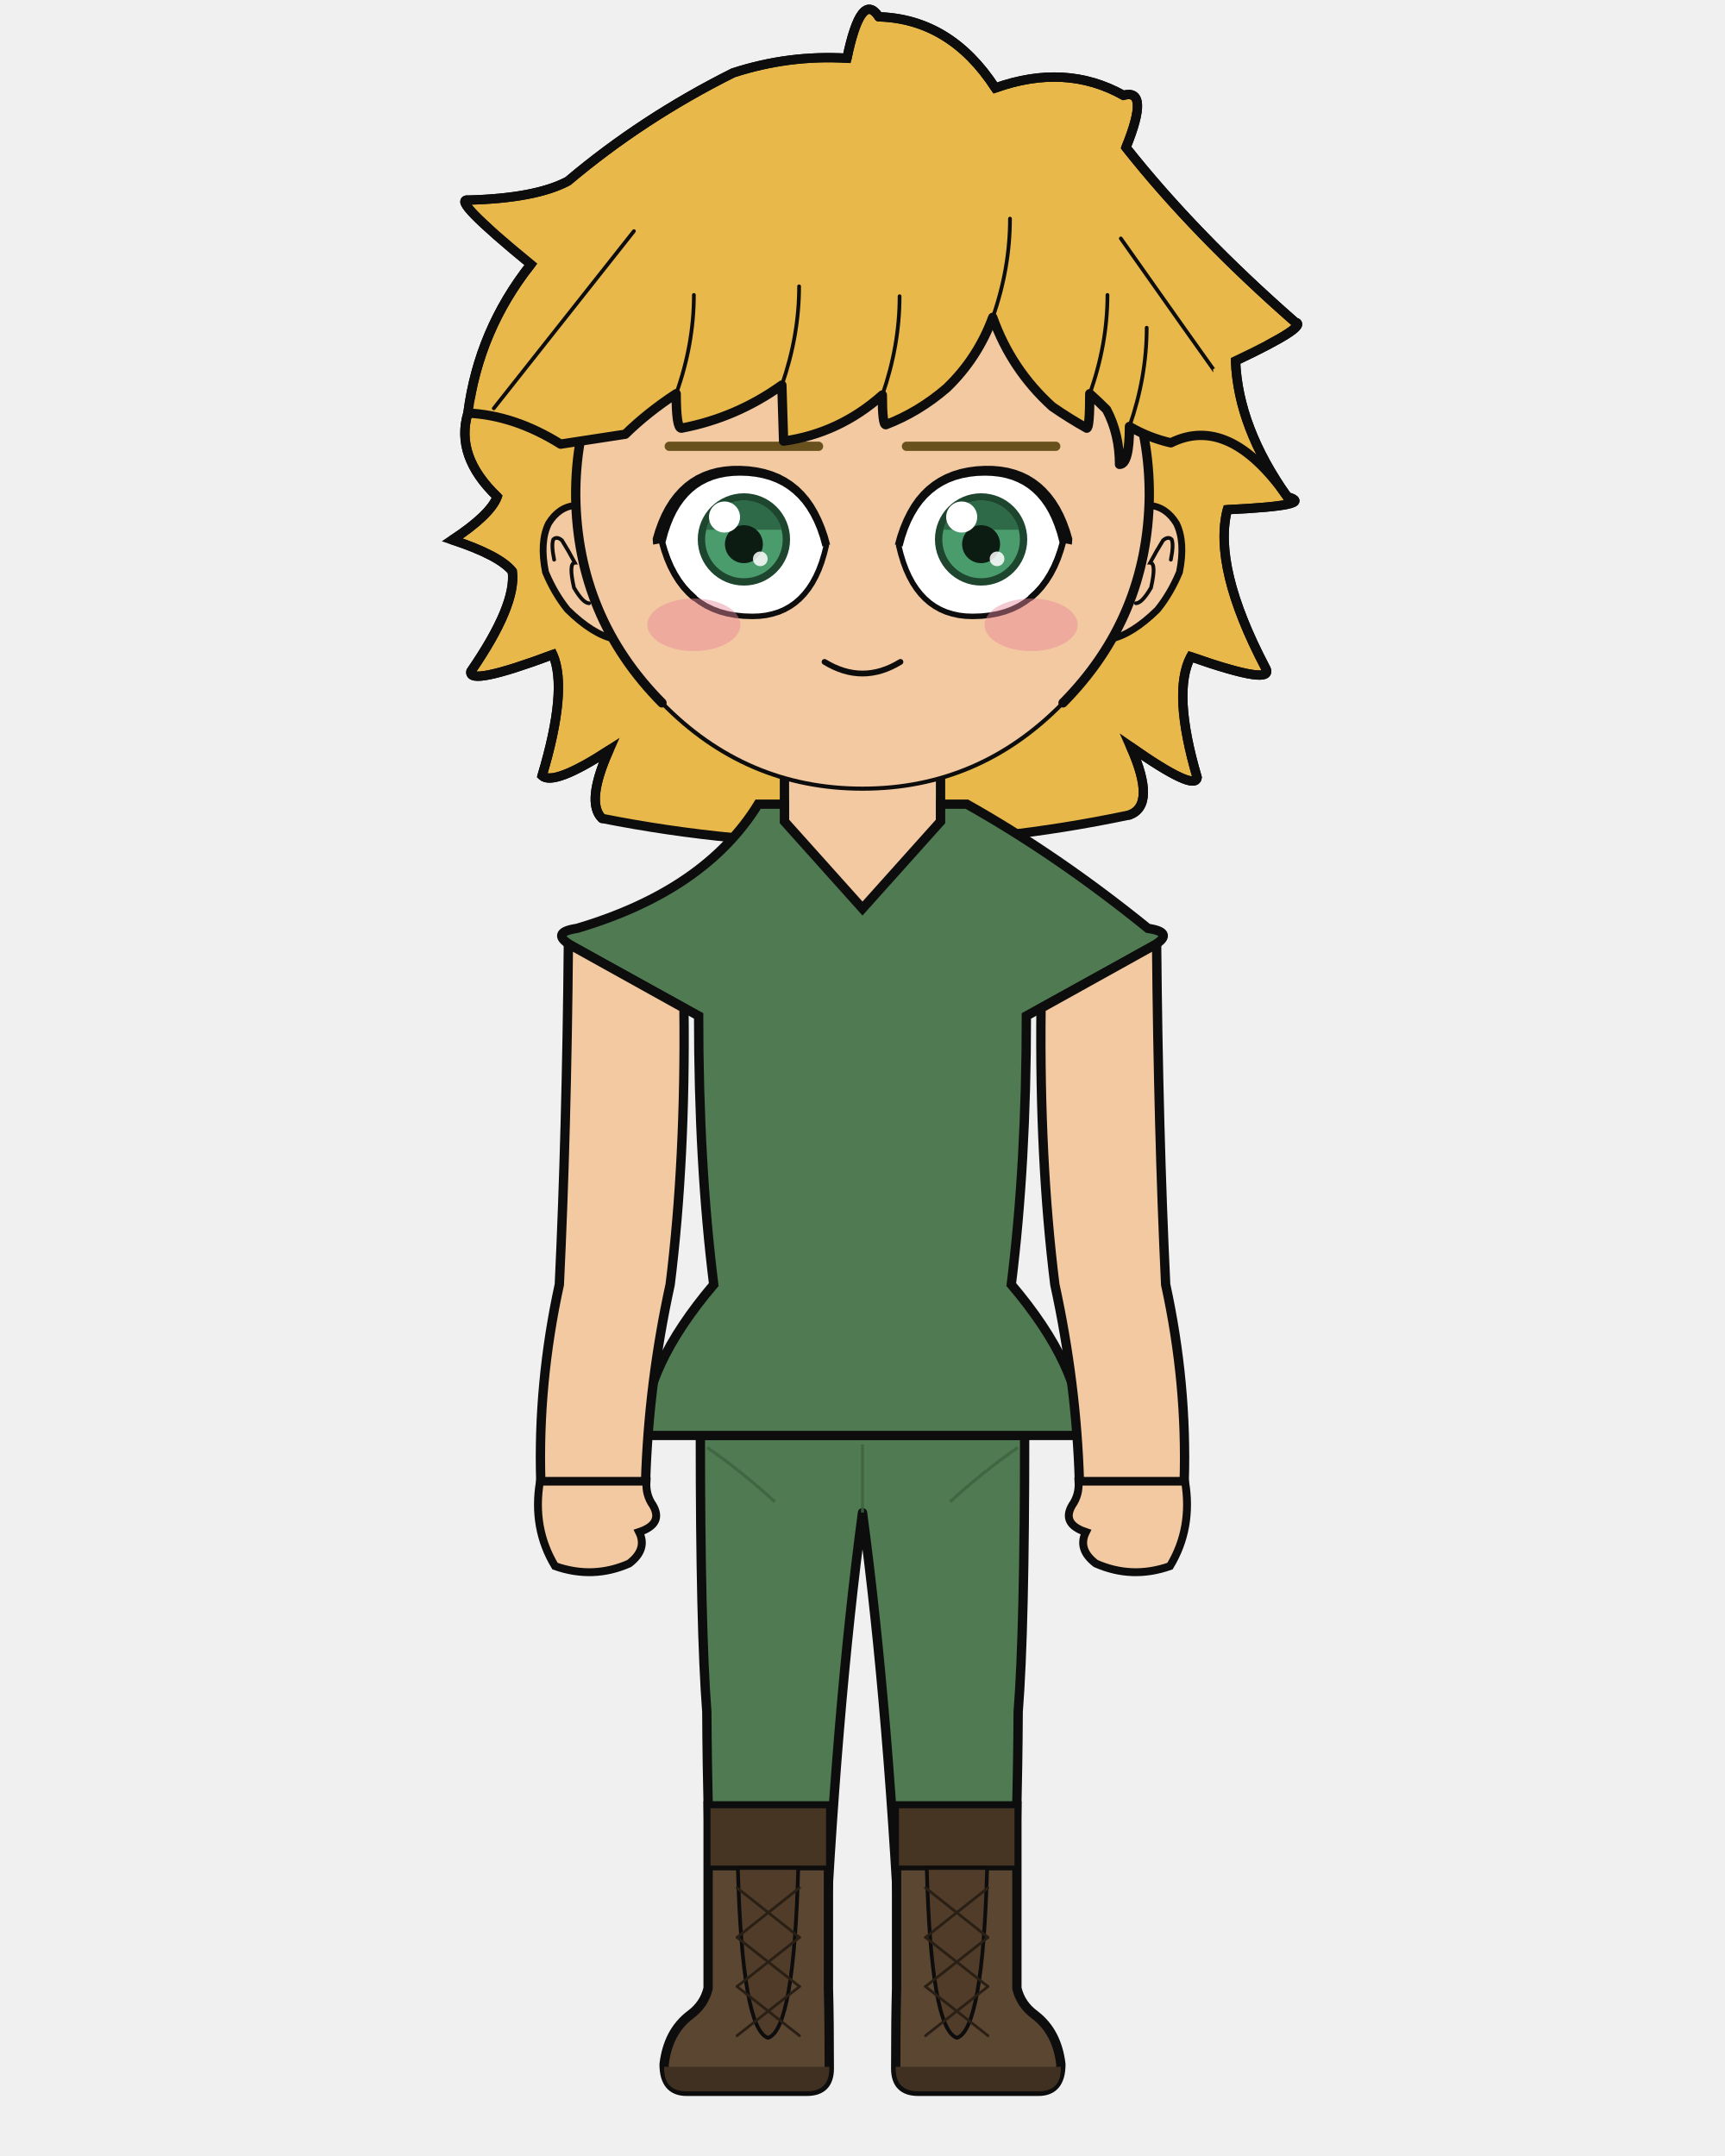
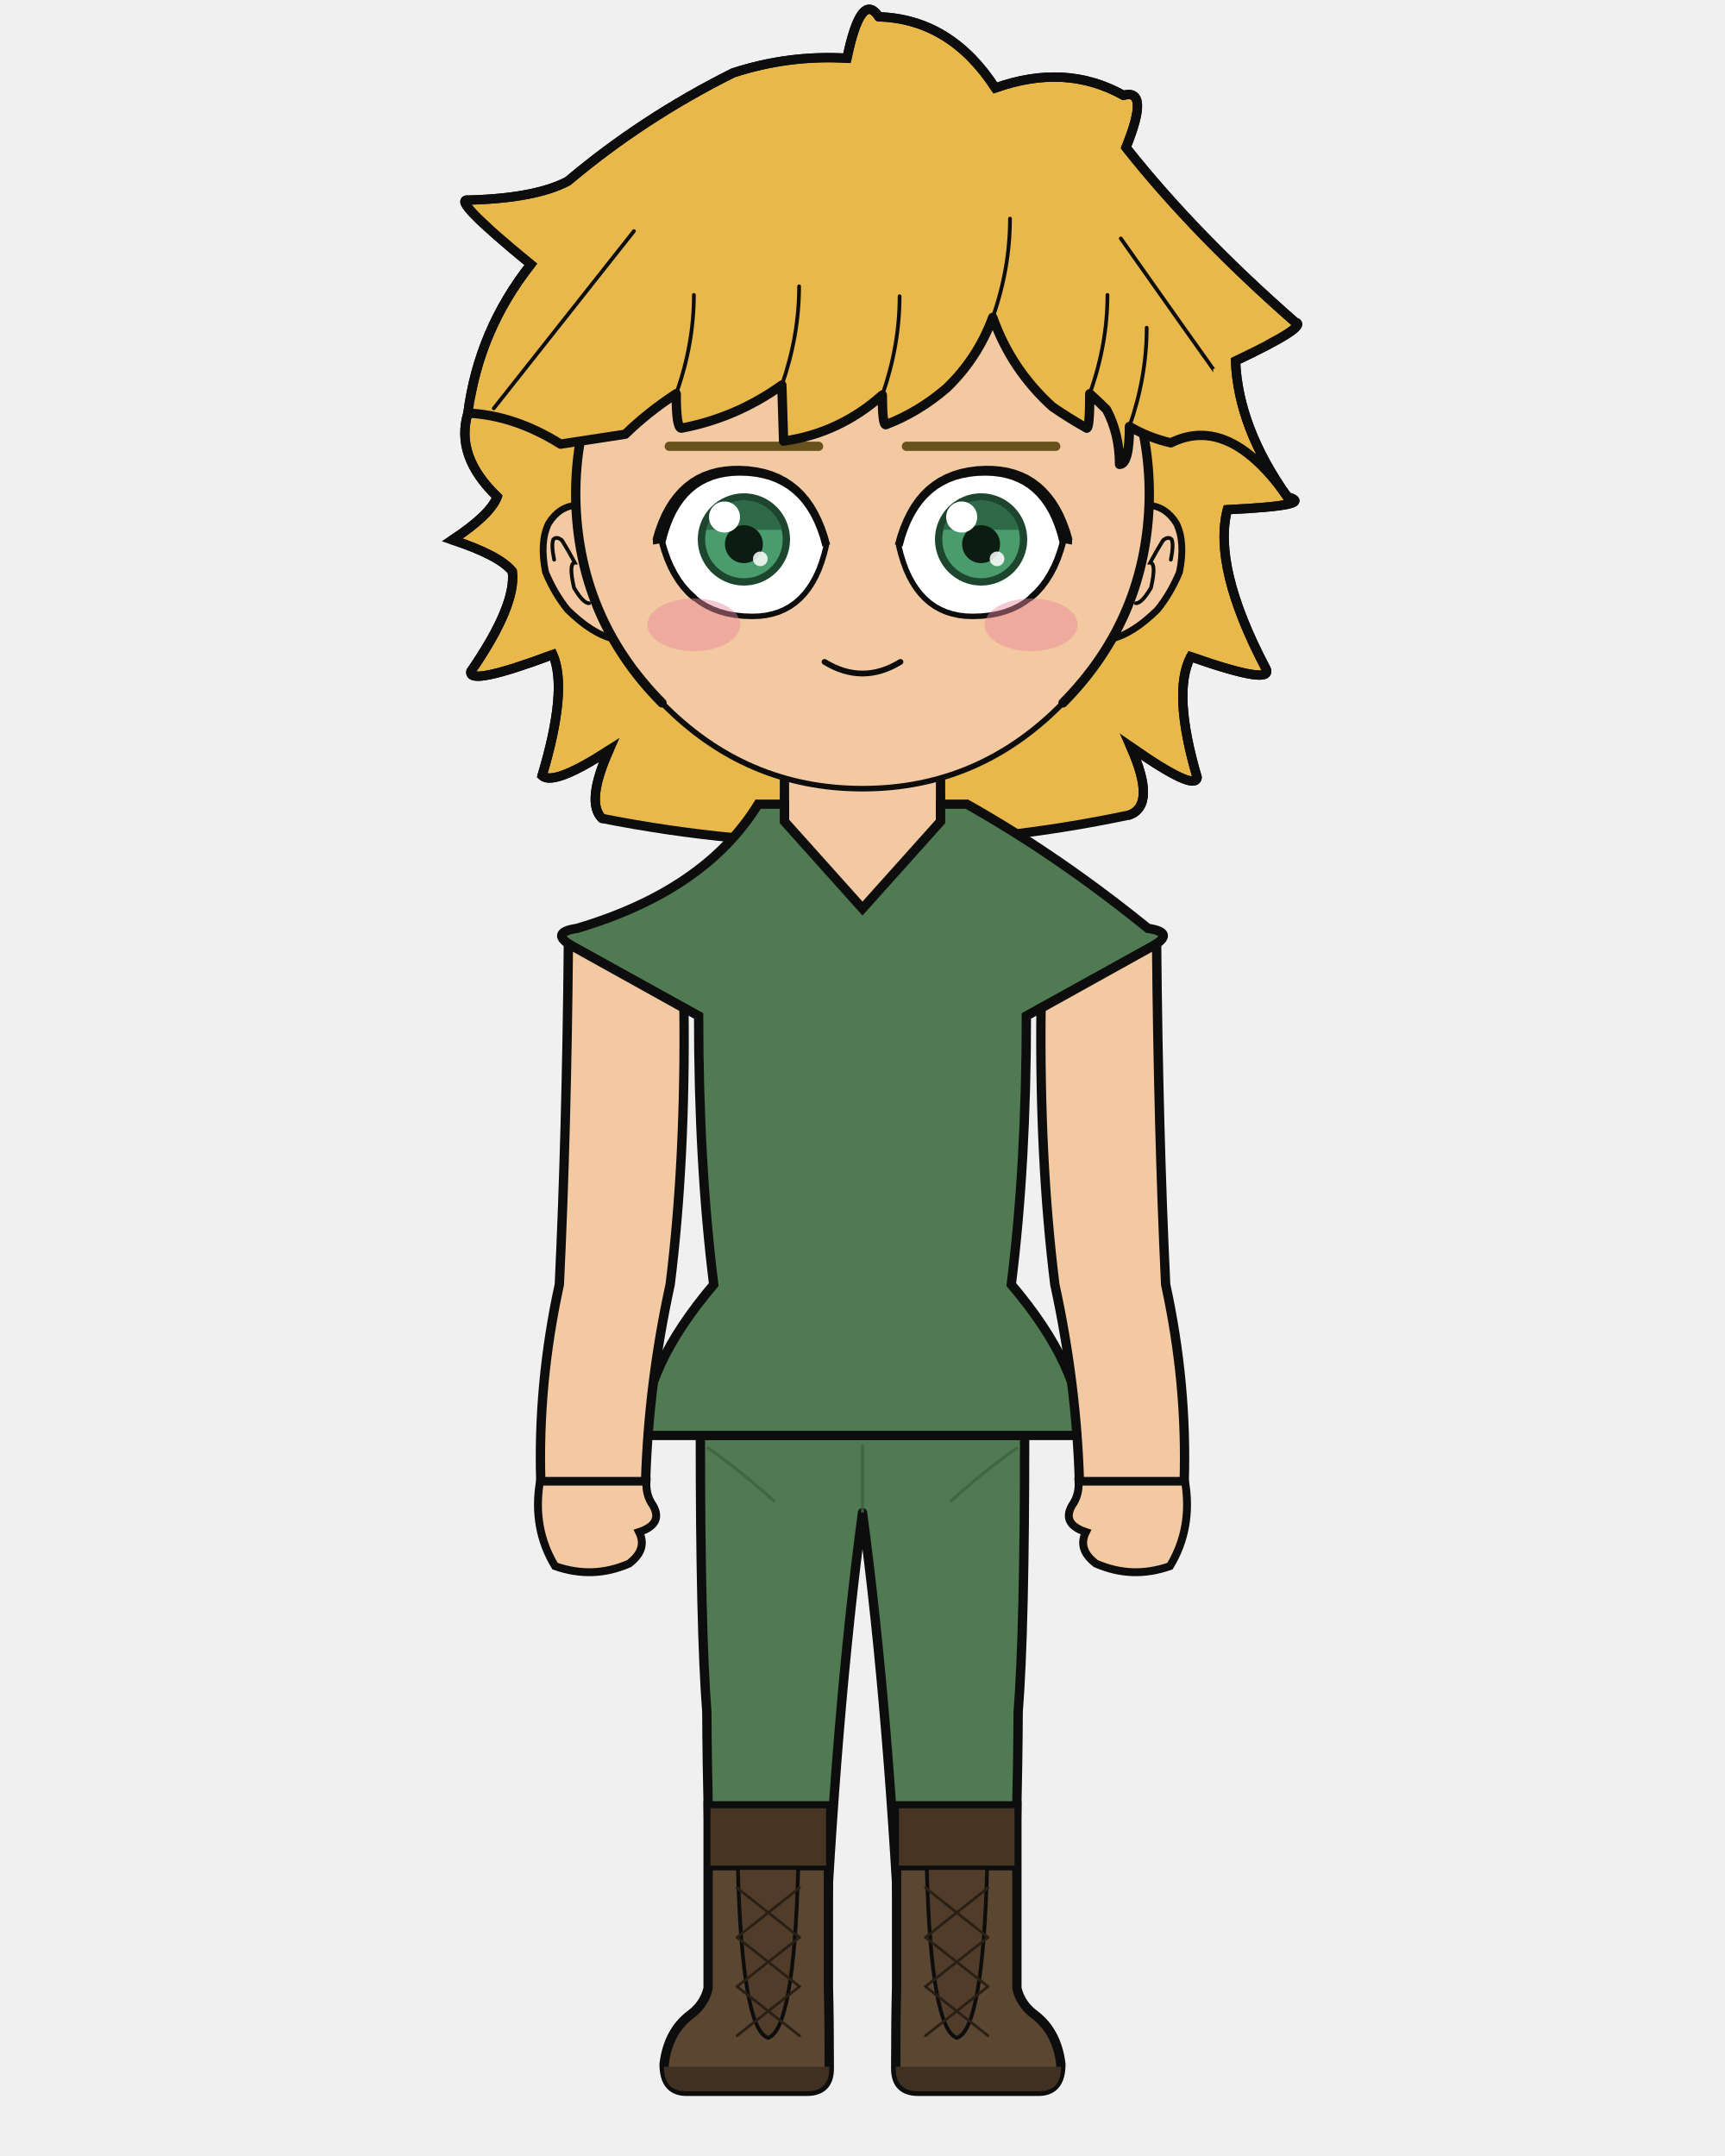
<svg xmlns="http://www.w3.org/2000/svg" width="400" height="500" viewBox="0 0 400 500">
  <defs>
    <clipPath id="hair-front">
      <path d="M 108.5 95.8 Q 119.3 96.3 130.0 103.0 Q 137.8 101.8 145.0 100.7 Q 150.1 95.7 156.8 91.3 Q 156.8 99.3 158.0 99.3 Q 170.7 96.9 181.3 89.3 Q 181.5 95.8 181.7 102.3 Q 194.6 100.5 204.6 91.6 Q 204.6 98.5 205.4 98.5 Q 213.0 95.6 219.5 90.0 Q 226.7 83.1 230.2 73.6 Q 234.5 85.7 244.0 94.3 Q 247.9 97.0 252.0 99.3 Q 252.7 99.3 252.7 91.3 Q 254.7 93.1 256.6 95.0 Q 259.6 100.7 259.6 107.7 Q 261.9 107.7 261.9 98.9 Q 266.3 101.5 271.5 102.7 Q 285.0 96.0 298.5 115.2 Q 281.9 100.1 281.3 85.6 Q 297.5 77.9 294.2 77.1 Q 272.4 58.0 257.4 39.1 Q 262.7 26.1 256.8 27.7 Q 244.3 20.7 228.9 26.1 Q 219.1 11.0 203.6 10.6 Q 199.8 4.7 196.6 19.6 Q 183.9 18.8 171.8 22.8 Q 152.1 32.6 135.8 46.4 Q 128.8 50.2 114.0 50.5 Q 110.0 50.0 127.7 64.6 Q 116.4 78.9 108.5 95.8 Z" />
    </clipPath>
  </defs>
  <path d="M 139.6 189.8 Q 135.8 186.1 141.2 174.0 Q 128.4 182.3 125.7 179.9 Q 131.7 159.9 128.2 151.8 Q 108.4 159.2 109.2 155.7 Q 119.8 140.3 118.8 132.5 Q 115.8 128.8 104.9 125.2 Q 113.7 119.4 115.3 115.2 Q 105.5 105.8 108.5 95.8 Q 111.0 76.6 123.1 61.3 Q 104.3 45.9 108.6 46.4 Q 124.2 46.0 131.7 42.0 Q 149.0 27.4 170.0 16.9 Q 182.9 12.7 196.4 13.5 Q 199.7 -2.3 203.8 3.9 Q 220.4 4.4 230.8 20.4 Q 247.1 14.6 260.5 22.1 Q 266.7 20.4 261.1 34.2 Q 277.0 54.3 300.3 74.7 Q 303.8 75.5 286.5 83.7 Q 287.1 99.1 298.5 115.2 Q 305.5 117.2 284.6 118.2 Q 281.2 131.5 293.4 154.8 Q 296.1 159.3 276.1 152.3 Q 271.8 160.6 277.6 180.3 Q 277.2 183.7 262.2 173.2 Q 268.2 186.7 261.9 189.0 Q 200.8 201.9 139.6 189.8 Z" fill="#e8b84b" />
  <path d="M 139.6 189.8 Q 135.8 186.1 141.2 174.0 Q 128.4 182.3 125.7 179.9 Q 131.7 159.9 128.2 151.8 Q 108.4 159.2 109.2 155.7 Q 119.8 140.3 118.8 132.5 Q 115.8 128.8 104.9 125.2 Q 113.7 119.4 115.3 115.2 Q 105.5 105.8 108.5 95.8 Q 111.0 76.6 123.1 61.3 Q 104.3 45.9 108.6 46.4 Q 124.2 46.0 131.7 42.0 Q 149.0 27.4 170.0 16.9 Q 182.9 12.7 196.4 13.5 Q 199.7 -2.3 203.8 3.9 Q 220.4 4.4 230.8 20.4 Q 247.1 14.6 260.5 22.1 Q 266.7 20.4 261.1 34.2 Q 277.0 54.3 300.3 74.7 Q 303.8 75.5 286.5 83.7 Q 287.1 99.1 298.5 115.2 Q 305.5 117.2 284.6 118.2 Q 281.2 131.5 293.4 154.8 Q 296.1 159.3 276.1 152.3 Q 271.8 160.6 277.6 180.3 Q 277.2 183.7 262.2 173.2 Q 268.2 186.7 261.9 189.0 Q 200.8 201.9 139.6 189.8 Z" fill="none" stroke="#0d0d0d" stroke-width="2.16" stroke-linecap="round" stroke-linejoin="round" />
  <path d="M 181.9 199.2 Q 168.0 215.1 140.4 223.6 Q 136.1 224.9 136.1 229.2 Q 136.1 235.6 151.2 235.6 L 154.3 235.6 L 154.3 231.3 L 166.3 231.3 Q 166.3 269.9 169.8 297.9 Q 169.8 318.7 169.8 335.7 L 194.2 335.7 L 200.0 335.7 L 205.8 335.7 L 230.2 335.7 Q 230.2 318.7 230.2 297.9 Q 233.7 269.9 233.7 235.6 L 233.7 231.3 L 245.7 231.3 L 245.7 235.6 L 248.8 235.6 Q 263.9 235.6 263.9 229.2 Q 263.9 224.9 259.6 223.6 Q 239.6 206.9 218.1 199.2 Z" fill="#f2c9a1" stroke="#0d0d0d" stroke-width="2.16" />
  <rect x="181.9" y="172.5" width="36.3" height="38.0" rx="12.7" fill="#f2c9a1" />
  <line x1="181.9" y1="172.5" x2="181.9" y2="199.2" stroke="#0d0d0d" stroke-width="2.16" />
  <line x1="218.1" y1="172.5" x2="218.1" y2="199.2" stroke="#0d0d0d" stroke-width="2.16" />
  <path d="M 162.4 332.9 L 237.6 332.9 Q 237.6 377.8 236.1 397.0 Q 236.0 419.4 234.6 461.1 L 209.2 461.1 Q 206.2 397.0 200.0 350.8 Q 193.8 397.0 190.8 461.1 L 165.4 461.1 Q 164.0 419.4 163.9 397.0 Q 162.4 377.8 162.4 332.9 Z" fill="#4f7a52" stroke="#0d0d0d" stroke-width="2.16" stroke-linejoin="round" />
  <line x1="200.0" y1="335.0" x2="200.0" y2="350.8" stroke="#3c623f" stroke-width="0.71" opacity="0.8" />
  <path d="M 164.0 335.7 Q 171.8 341.1 179.7 348.3" fill="none" stroke="#3c623f" stroke-width="0.71" opacity="0.8" />
  <path d="M 236.0 335.7 Q 228.2 341.1 220.3 348.3" fill="none" stroke="#3c623f" stroke-width="0.71" opacity="0.8" />
  <path d="M 192.1 418.8 L 192.1 461.1 Q 192.3 468.3 192.3 479.7 Q 192.3 485.0 187.1 485.0 L 159.2 485.0 Q 154.0 485.0 154.0 478.7 Q 154.9 471.2 160.0 467.3 Q 163.3 464.9 164.2 461.1 L 164.2 418.8 Z" fill="#5b4632" stroke="#0d0d0d" stroke-width="2.16" />
  <path d="M 192.3 479.3 L 154.0 479.3 L 154.0 479.7 Q 154.0 485.0 159.2 485.0 L 187.1 485.0 Q 192.3 485.0 192.3 479.7 Z" fill="#403021" />
  <rect x="164.2" y="418.8" width="27.9" height="14.4" fill="#473524" stroke="#0d0d0d" stroke-width="1.11" />
  <path d="M 171.1 433.2 L 185.1 433.2 Q 184.1 470.7 178.1 472.6 Q 172.1 470.7 171.1 433.2 Z" fill="#503c29" stroke="#0d0d0d" stroke-width="0.87" />
  <line x1="185.4" y1="437.8" x2="170.9" y2="449.3" stroke="#291f15" stroke-width="0.63" stroke-linecap="round" />
  <line x1="170.9" y1="437.8" x2="185.4" y2="449.3" stroke="#291f15" stroke-width="0.63" stroke-linecap="round" />
  <line x1="185.4" y1="449.3" x2="170.9" y2="460.7" stroke="#291f15" stroke-width="0.63" stroke-linecap="round" />
  <line x1="170.9" y1="449.3" x2="185.4" y2="460.7" stroke="#291f15" stroke-width="0.63" stroke-linecap="round" />
  <line x1="185.4" y1="460.7" x2="170.9" y2="472.1" stroke="#291f15" stroke-width="0.63" stroke-linecap="round" />
  <line x1="170.9" y1="460.7" x2="185.4" y2="472.1" stroke="#291f15" stroke-width="0.63" stroke-linecap="round" />
  <path d="M 207.9 418.8 L 207.9 461.1 Q 207.7 468.3 207.7 479.7 Q 207.7 485.0 212.9 485.0 L 240.8 485.0 Q 246.0 485.0 246.0 478.7 Q 245.1 471.2 240.0 467.3 Q 236.7 464.9 235.8 461.1 L 235.8 418.8 Z" fill="#5b4632" stroke="#0d0d0d" stroke-width="2.16" />
  <path d="M 207.7 479.3 L 246.0 479.3 L 246.0 479.7 Q 246.0 485.0 240.8 485.0 L 212.9 485.0 Q 207.7 485.0 207.7 479.7 Z" fill="#403021" />
  <rect x="207.9" y="418.8" width="27.9" height="14.4" fill="#473524" stroke="#0d0d0d" stroke-width="1.11" />
  <path d="M 214.9 433.2 L 228.9 433.2 Q 227.9 470.7 221.9 472.6 Q 215.9 470.7 214.9 433.2 Z" fill="#503c29" stroke="#0d0d0d" stroke-width="0.87" />
  <line x1="229.1" y1="437.8" x2="214.6" y2="449.3" stroke="#291f15" stroke-width="0.63" stroke-linecap="round" />
  <line x1="214.6" y1="437.8" x2="229.1" y2="449.3" stroke="#291f15" stroke-width="0.63" stroke-linecap="round" />
  <line x1="229.1" y1="449.3" x2="214.6" y2="460.7" stroke="#291f15" stroke-width="0.63" stroke-linecap="round" />
  <line x1="214.6" y1="449.3" x2="229.1" y2="460.7" stroke="#291f15" stroke-width="0.63" stroke-linecap="round" />
  <line x1="229.1" y1="460.7" x2="214.6" y2="472.1" stroke="#291f15" stroke-width="0.63" stroke-linecap="round" />
  <line x1="214.6" y1="460.7" x2="229.1" y2="472.1" stroke="#291f15" stroke-width="0.63" stroke-linecap="round" />
  <path d="M 175.8 186.5 Q 163.5 206.5 133.8 215.3 Q 127.1 216.3 133.0 219.6 L 162.0 235.6 Q 162.0 269.9 165.5 297.9 Q 149.2 317.1 149.2 332.9 L 250.8 332.9 Q 250.8 317.1 234.5 297.9 Q 238.0 269.9 238.0 235.6 L 267.0 219.6 Q 272.9 216.3 266.2 215.3 Q 245.2 198.3 224.2 186.5 L 218.1 186.5 L 218.1 190.5 L 200.0 210.7 L 181.9 190.5 L 181.9 186.5 Z" fill="#4f7a52" stroke="#0d0d0d" stroke-width="2.16" />
  <path d="M 158.6 233.8 L 131.8 218.9 Q 131.4 262.4 129.7 297.9 Q 124.7 320.8 125.4 343.6 L 149.7 343.6 Q 150.4 320.8 155.4 297.9 Q 159.0 269.0 158.6 233.8 Z" fill="#f2c9a1" stroke="#0d0d0d" stroke-width="2.16" />
  <path d="M 125.2 343.6 Q 123.4 354.4 128.7 363.2 Q 137.5 366.3 145.9 362.6 Q 150.2 359.3 148.2 355.3 Q 153.9 353.4 151.4 349.1 Q 149.7 346.7 149.9 343.6 Z" fill="#f2c9a1" stroke="#0d0d0d" stroke-width="1.83" />
  <path d="M 241.4 233.8 L 268.2 218.9 Q 268.6 262.4 270.3 297.9 Q 275.3 320.8 274.6 343.6 L 250.3 343.6 Q 249.6 320.8 244.6 297.9 Q 241.0 269.0 241.4 233.8 Z" fill="#f2c9a1" stroke="#0d0d0d" stroke-width="2.16" />
  <path d="M 274.8 343.6 Q 276.6 354.4 271.3 363.2 Q 262.5 366.3 254.1 362.6 Q 249.8 359.3 251.8 355.3 Q 246.1 353.4 248.6 349.1 Q 250.3 346.7 250.1 343.6 Z" fill="#f2c9a1" stroke="#0d0d0d" stroke-width="1.83" />
  <path d="M 133.5 117.2 Q 129.6 117.5 127.2 121.4 Q 125.1 125.7 126.5 132.7 Q 128.6 137.7 131.6 141.4 Q 137.4 147.1 142.4 148.2 Z" fill="#f2c9a1" />
  <path d="M 133.5 117.2 Q 129.6 117.5 127.2 121.4 Q 125.1 125.7 126.5 132.7 Q 128.6 137.7 131.6 141.4 Q 137.4 147.1 142.4 148.2" fill="none" stroke="#0d0d0d" stroke-width="1.58" stroke-linecap="round" />
  <path d="M 128.5 129.8 Q 127.8 126.4 128.3 125.1 Q 129.1 124.3 130.3 125.3 Q 131.8 127.7 133.3 130.5 Q 131.8 130.6 133.1 136.3 Q 135.2 139.9 136.6 139.9" fill="none" stroke="#0d0d0d" stroke-width="0.87" stroke-linecap="round" />
  <path d="M 266.5 117.2 Q 270.4 117.5 272.8 121.4 Q 274.9 125.7 273.5 132.7 Q 271.4 137.7 268.4 141.4 Q 262.6 147.1 257.6 148.2 Z" fill="#f2c9a1" />
  <path d="M 266.5 117.2 Q 270.4 117.5 272.8 121.4 Q 274.9 125.7 273.5 132.7 Q 271.4 137.7 268.4 141.4 Q 262.6 147.1 257.6 148.2" fill="none" stroke="#0d0d0d" stroke-width="1.58" stroke-linecap="round" />
  <path d="M 271.5 129.8 Q 272.2 126.4 271.7 125.1 Q 270.9 124.3 269.7 125.3 Q 268.2 127.7 266.7 130.5 Q 268.2 130.6 266.9 136.3 Q 264.8 139.9 263.4 139.9" fill="none" stroke="#0d0d0d" stroke-width="0.87" stroke-linecap="round" />
  <path d="M 200.0 47.9 Q 227.6 47.9 247.1 67.6 Q 266.7 87.3 266.5 115.2 Q 266.1 143.2 246.5 163.0 Q 227.1 182.9 200.0 182.9 Q 172.9 182.9 153.5 163.0 Q 133.9 143.2 133.5 115.2 Q 133.3 87.3 152.9 67.6 Q 172.4 47.9 200.0 47.9 Z" fill="#f2c9a1" />
  <path d="M 153.5 163.0 Q 133.9 143.2 133.5 115.2 Q 133.3 87.3 152.9 67.6 Q 172.4 47.9 200.0 47.9 Q 227.6 47.9 247.1 67.6 Q 266.7 87.3 266.5 115.2 Q 266.1 143.2 246.5 163.0" fill="none" stroke="#0d0d0d" stroke-width="2.16" stroke-linecap="round" />
-   <path d="M 246.5 163.0 Q 227.1 182.9 200.0 182.9 Q 172.9 182.9 153.5 163.0" fill="none" stroke="#0d0d0d" stroke-width="0.95" stroke-linecap="round" />
+   <path d="M 246.5 163.0 Q 227.1 182.9 200.0 182.9 Q 172.9 182.9 153.5 163.0" fill="none" stroke="#0d0d0d" stroke-width="1.29" stroke-linecap="round" />
  <line x1="189.8" y1="103.5" x2="155.2" y2="103.5" stroke="#68511c" stroke-width="2.16" stroke-linecap="round" />
  <defs>
    <clipPath id="eye-l">
      <path d="M 191.6 126.5 Q 187.4 109.4 171.6 109.4 Q 157.3 109.4 153.5 125.5 Q 157.9 143.0 174.4 143.0 Q 188.0 143.0 191.6 126.5 Z" />
    </clipPath>
  </defs>
  <path d="M 191.6 126.5 Q 187.4 109.4 171.6 109.4 Q 157.3 109.4 153.5 125.5 Q 157.9 143.0 174.4 143.0 Q 188.0 143.0 191.6 126.5 Z" fill="white" stroke="none" />
  <g clip-path="url(#eye-l)">
    <circle cx="172.5" cy="125.1" r="10.7" fill="#1e462f" />
    <circle cx="172.5" cy="125.1" r="9.0" fill="#4a9c6d" />
    <path d="M 163.80 122.85 A 9.01 9.01 0 0 1 181.26 122.85 Z" fill="#2e6a48" />
    <circle cx="172.5" cy="126.2" r="4.4" fill="#0c1c13" />
    <circle cx="168.0" cy="119.9" r="3.6" fill="white" />
    <circle cx="176.3" cy="129.6" r="1.7" fill="white" opacity="0.85" />
  </g>
  <path d="M 153.45 125.48 L 154.06 127.60 L 154.75 129.58 L 155.54 131.42 L 156.43 133.12 L 157.41 134.69 L 158.49 136.13 L 159.66 137.42 L 160.92 138.58 L 162.28 139.61 L 163.73 140.50 L 165.28 141.25 L 166.92 141.86 L 168.66 142.34 L 170.49 142.68 L 172.42 142.88 L 174.44 142.95 L 176.09 142.89 L 177.67 142.70 L 179.16 142.37 L 180.59 141.93 L 181.93 141.35 L 183.20 140.64 L 184.38 139.81 L 185.50 138.84 L 186.53 137.75 L 187.49 136.53 L 188.37 135.18 L 189.17 133.71 L 189.90 132.10 L 190.54 130.37 L 191.11 128.51 L 191.61 126.52" fill="none" stroke="#0d0d0d" stroke-width="1.27" stroke-linecap="round" />
  <path d="M 153.45 125.48 L 154.06 127.60 L 154.75 129.58 L 155.54 131.42 L 156.43 133.12 L 157.41 134.69 L 158.49 136.13 L 159.66 137.42 L 160.92 138.58" fill="none" stroke="#0d0d0d" stroke-width="1.47" stroke-linecap="round" />
  <path d="M 192.49 126.27 L 191.91 124.17 L 191.22 122.18 L 190.44 120.31 L 189.58 118.57 L 188.63 116.95 L 187.58 115.46 L 186.42 114.10 L 185.16 112.87 L 183.80 111.78 L 182.34 110.82 L 180.78 110.00 L 179.13 109.33 L 177.37 108.79 L 175.53 108.40 L 173.60 108.14 L 171.58 108.03 L 169.73 108.05 L 167.95 108.21 L 166.23 108.50 L 164.58 108.94 L 163.01 109.51 L 161.50 110.23 L 160.08 111.10 L 158.74 112.11 L 157.50 113.26 L 156.34 114.55 L 155.27 115.97 L 154.30 117.52 L 153.42 119.20 L 152.64 121.00 L 151.94 122.93 L 151.35 124.92 L 151.45 126.30 L 154.34 125.72 L 154.85 123.79 L 155.44 122.02 L 156.10 120.38 L 156.83 118.87 L 157.64 117.49 L 158.53 116.24 L 159.48 115.11 L 160.51 114.10 L 161.61 113.21 L 162.79 112.45 L 164.05 111.80 L 165.38 111.26 L 166.80 110.85 L 168.31 110.55 L 169.90 110.37 L 171.57 110.31 L 173.44 110.37 L 175.21 110.57 L 176.88 110.89 L 178.46 111.33 L 179.95 111.90 L 181.35 112.60 L 182.66 113.42 L 183.88 114.37 L 185.03 115.45 L 186.09 116.65 L 187.07 118.00 L 187.96 119.47 L 188.78 121.08 L 189.51 122.83 L 190.16 124.72 L 190.72 126.76 Z" fill="#0d0d0d" stroke="none" />
  <line x1="210.2" y1="103.5" x2="244.8" y2="103.5" stroke="#68511c" stroke-width="2.16" stroke-linecap="round" />
  <defs>
    <clipPath id="eye-r">
      <path d="M 208.4 126.5 Q 212.6 109.4 228.4 109.4 Q 242.7 109.4 246.5 125.5 Q 242.1 143.0 225.6 143.0 Q 212.0 143.0 208.4 126.5 Z" />
    </clipPath>
  </defs>
  <path d="M 208.4 126.5 Q 212.6 109.4 228.4 109.4 Q 242.7 109.4 246.5 125.5 Q 242.1 143.0 225.6 143.0 Q 212.0 143.0 208.4 126.5 Z" fill="white" stroke="none" />
  <g clip-path="url(#eye-r)">
    <circle cx="227.5" cy="125.1" r="10.7" fill="#1e462f" />
    <circle cx="227.5" cy="125.1" r="9.0" fill="#4a9c6d" />
    <path d="M 218.74 122.85 A 9.01 9.01 0 0 1 236.20 122.85 Z" fill="#2e6a48" />
    <circle cx="227.5" cy="126.2" r="4.4" fill="#0c1c13" />
    <circle cx="223.0" cy="119.9" r="3.6" fill="white" />
    <circle cx="231.2" cy="129.6" r="1.7" fill="white" opacity="0.85" />
  </g>
  <path d="M 246.55 125.48 L 245.94 127.60 L 245.25 129.58 L 244.46 131.42 L 243.57 133.12 L 242.59 134.69 L 241.51 136.13 L 240.34 137.42 L 239.08 138.58 L 237.72 139.61 L 236.27 140.50 L 234.72 141.25 L 233.08 141.86 L 231.34 142.34 L 229.51 142.68 L 227.58 142.88 L 225.56 142.95 L 223.91 142.89 L 222.33 142.70 L 220.84 142.37 L 219.41 141.93 L 218.07 141.35 L 216.80 140.64 L 215.62 139.81 L 214.50 138.84 L 213.47 137.75 L 212.51 136.53 L 211.63 135.18 L 210.83 133.71 L 210.10 132.10 L 209.46 130.37 L 208.89 128.51 L 208.39 126.52" fill="none" stroke="#0d0d0d" stroke-width="1.27" stroke-linecap="round" />
  <path d="M 246.55 125.48 L 245.94 127.60 L 245.25 129.58 L 244.46 131.42 L 243.57 133.12 L 242.59 134.69 L 241.51 136.13 L 240.34 137.42 L 239.08 138.58" fill="none" stroke="#0d0d0d" stroke-width="1.47" stroke-linecap="round" />
  <path d="M 207.51 126.27 L 208.09 124.17 L 208.78 122.18 L 209.56 120.31 L 210.42 118.57 L 211.37 116.95 L 212.42 115.46 L 213.58 114.10 L 214.84 112.87 L 216.20 111.78 L 217.66 110.82 L 219.22 110.00 L 220.87 109.33 L 222.63 108.79 L 224.47 108.40 L 226.40 108.14 L 228.42 108.03 L 230.27 108.05 L 232.05 108.21 L 233.77 108.50 L 235.42 108.94 L 236.99 109.51 L 238.50 110.23 L 239.92 111.10 L 241.26 112.11 L 242.50 113.26 L 243.66 114.55 L 244.73 115.97 L 245.70 117.52 L 246.58 119.20 L 247.36 121.00 L 248.06 122.93 L 248.65 124.92 L 248.55 126.30 L 245.66 125.72 L 245.15 123.79 L 244.56 122.02 L 243.90 120.38 L 243.17 118.87 L 242.36 117.49 L 241.47 116.24 L 240.52 115.11 L 239.49 114.10 L 238.39 113.21 L 237.21 112.45 L 235.95 111.80 L 234.62 111.26 L 233.20 110.85 L 231.69 110.55 L 230.10 110.37 L 228.43 110.31 L 226.56 110.37 L 224.79 110.57 L 223.12 110.89 L 221.54 111.33 L 220.05 111.90 L 218.65 112.60 L 217.34 113.42 L 216.12 114.37 L 214.97 115.45 L 213.91 116.65 L 212.93 118.00 L 212.04 119.47 L 211.22 121.08 L 210.49 122.83 L 209.84 124.72 L 209.28 126.76 Z" fill="#0d0d0d" stroke="none" />
  <path d="M 191.2 153.5 Q 200.0 158.9 208.8 153.5" fill="none" stroke="#0d0d0d" stroke-width="1.34" stroke-linecap="round" />
  <ellipse cx="160.9" cy="144.9" rx="10.8" ry="6.1" fill="#e8879a" opacity="0.45" />
  <ellipse cx="239.1" cy="144.9" rx="10.8" ry="6.1" fill="#e8879a" opacity="0.45" />
  <path d="M 108.5 95.8 Q 119.3 96.3 130.0 103.0 Q 137.8 101.8 145.0 100.7 Q 150.1 95.7 156.8 91.3 Q 156.8 99.3 158.0 99.3 Q 170.7 96.9 181.3 89.3 Q 181.5 95.8 181.7 102.3 Q 194.6 100.5 204.6 91.6 Q 204.6 98.5 205.4 98.5 Q 213.0 95.6 219.5 90.0 Q 226.7 83.1 230.2 73.6 Q 234.5 85.7 244.0 94.3 Q 247.9 97.0 252.0 99.3 Q 252.7 99.3 252.7 91.3 Q 254.7 93.1 256.6 95.0 Q 259.6 100.7 259.6 107.7 Q 261.9 107.7 261.9 98.9 Q 266.3 101.5 271.5 102.7 Q 285.0 96.0 298.5 115.2 Q 281.9 100.1 281.3 85.6 Q 297.5 77.9 294.2 77.1 Q 272.4 58.0 257.4 39.1 Q 262.7 26.1 256.8 27.7 Q 244.3 20.7 228.9 26.1 Q 219.1 11.0 203.6 10.6 Q 199.8 4.7 196.6 19.6 Q 183.9 18.8 171.8 22.8 Q 152.1 32.6 135.8 46.4 Q 128.8 50.2 114.0 50.5 Q 110.0 50.0 127.7 64.6 Q 116.4 78.9 108.5 95.8 Z" fill="#e8b84b" />
  <path d="M 108.5 95.8 Q 119.3 96.3 130.0 103.0 Q 137.8 101.8 145.0 100.7 Q 150.1 95.7 156.8 91.3 Q 156.8 99.3 158.0 99.3 Q 170.7 96.9 181.3 89.3 Q 181.5 95.8 181.7 102.3 Q 194.6 100.5 204.6 91.6 Q 204.6 98.5 205.4 98.5 Q 213.0 95.6 219.5 90.0 Q 226.7 83.1 230.2 73.6 Q 234.5 85.7 244.0 94.3 Q 247.9 97.0 252.0 99.3 Q 252.7 99.3 252.7 91.3 Q 254.7 93.1 256.6 95.0 Q 259.6 100.7 259.6 107.7 Q 261.9 107.7 261.9 98.9 Q 266.3 101.5 271.5 102.7 Q 285.0 96.0 298.5 115.2" fill="none" stroke="#0d0d0d" stroke-width="2.16" stroke-linecap="round" stroke-linejoin="round" />
  <path d="M 261.9 189.0 Q 268.2 186.7 262.2 173.2 Q 277.2 183.7 277.6 180.3 Q 271.8 160.6 276.1 152.3 Q 296.1 159.3 293.4 154.8 Q 281.2 131.5 284.6 118.2 Q 305.5 117.2 298.5 115.2 Q 287.1 99.1 286.5 83.7 Q 303.8 75.5 300.3 74.7 Q 277.0 54.3 261.1 34.2 Q 266.7 20.4 260.5 22.1 Q 247.1 14.6 230.8 20.4 Q 220.4 4.4 203.8 3.9" fill="none" stroke="#0d0d0d" stroke-width="2.16" stroke-linecap="round" />
  <path d="M 139.6 189.8 Q 135.8 186.1 141.2 174.0 Q 128.4 182.3 125.7 179.9 Q 131.7 159.9 128.2 151.8 Q 108.4 159.2 109.2 155.7 Q 119.8 140.3 118.8 132.5 Q 115.8 128.8 104.9 125.2 Q 113.7 119.4 115.3 115.2 Q 105.5 105.8 108.5 95.8 Q 111.0 76.6 123.1 61.3 Q 104.3 45.9 108.6 46.4 Q 124.2 46.0 131.7 42.0 Q 149.0 27.4 170.0 16.9 Q 182.9 12.7 196.4 13.5 Q 199.7 -2.3 203.8 3.9" fill="none" stroke="#0d0d0d" stroke-width="2.16" stroke-linecap="round" />
  <path d="M 156.8 91.3 Q 160.9 79.8 160.9 68.4" fill="none" stroke="#0d0d0d" stroke-width="0.87" stroke-linecap="round" clip-path="url(#hair-front)" />
  <path d="M 181.3 89.3 Q 185.3 77.8 185.3 66.4" fill="none" stroke="#0d0d0d" stroke-width="0.87" stroke-linecap="round" clip-path="url(#hair-front)" />
  <path d="M 204.6 91.6 Q 208.6 80.1 208.6 68.7" fill="none" stroke="#0d0d0d" stroke-width="0.87" stroke-linecap="round" clip-path="url(#hair-front)" />
  <path d="M 230.2 73.6 Q 234.2 62.2 234.2 50.7" fill="none" stroke="#0d0d0d" stroke-width="0.87" stroke-linecap="round" clip-path="url(#hair-front)" />
  <path d="M 252.7 91.3 Q 256.8 79.8 256.8 68.4" fill="none" stroke="#0d0d0d" stroke-width="0.87" stroke-linecap="round" clip-path="url(#hair-front)" />
  <path d="M 261.9 98.9 Q 265.9 87.4 265.9 76.0" fill="none" stroke="#0d0d0d" stroke-width="0.87" stroke-linecap="round" clip-path="url(#hair-front)" />
  <path d="M 147.0 53.6 Q 130.7 74.2 114.5 94.7" fill="none" stroke="#0d0d0d" stroke-width="0.87" stroke-linecap="round" clip-path="url(#hair-front)" />
  <path d="M 259.9 55.3 Q 274.4 75.9 289.0 96.4" fill="none" stroke="#0d0d0d" stroke-width="0.87" stroke-linecap="round" clip-path="url(#hair-front)" />
</svg>
